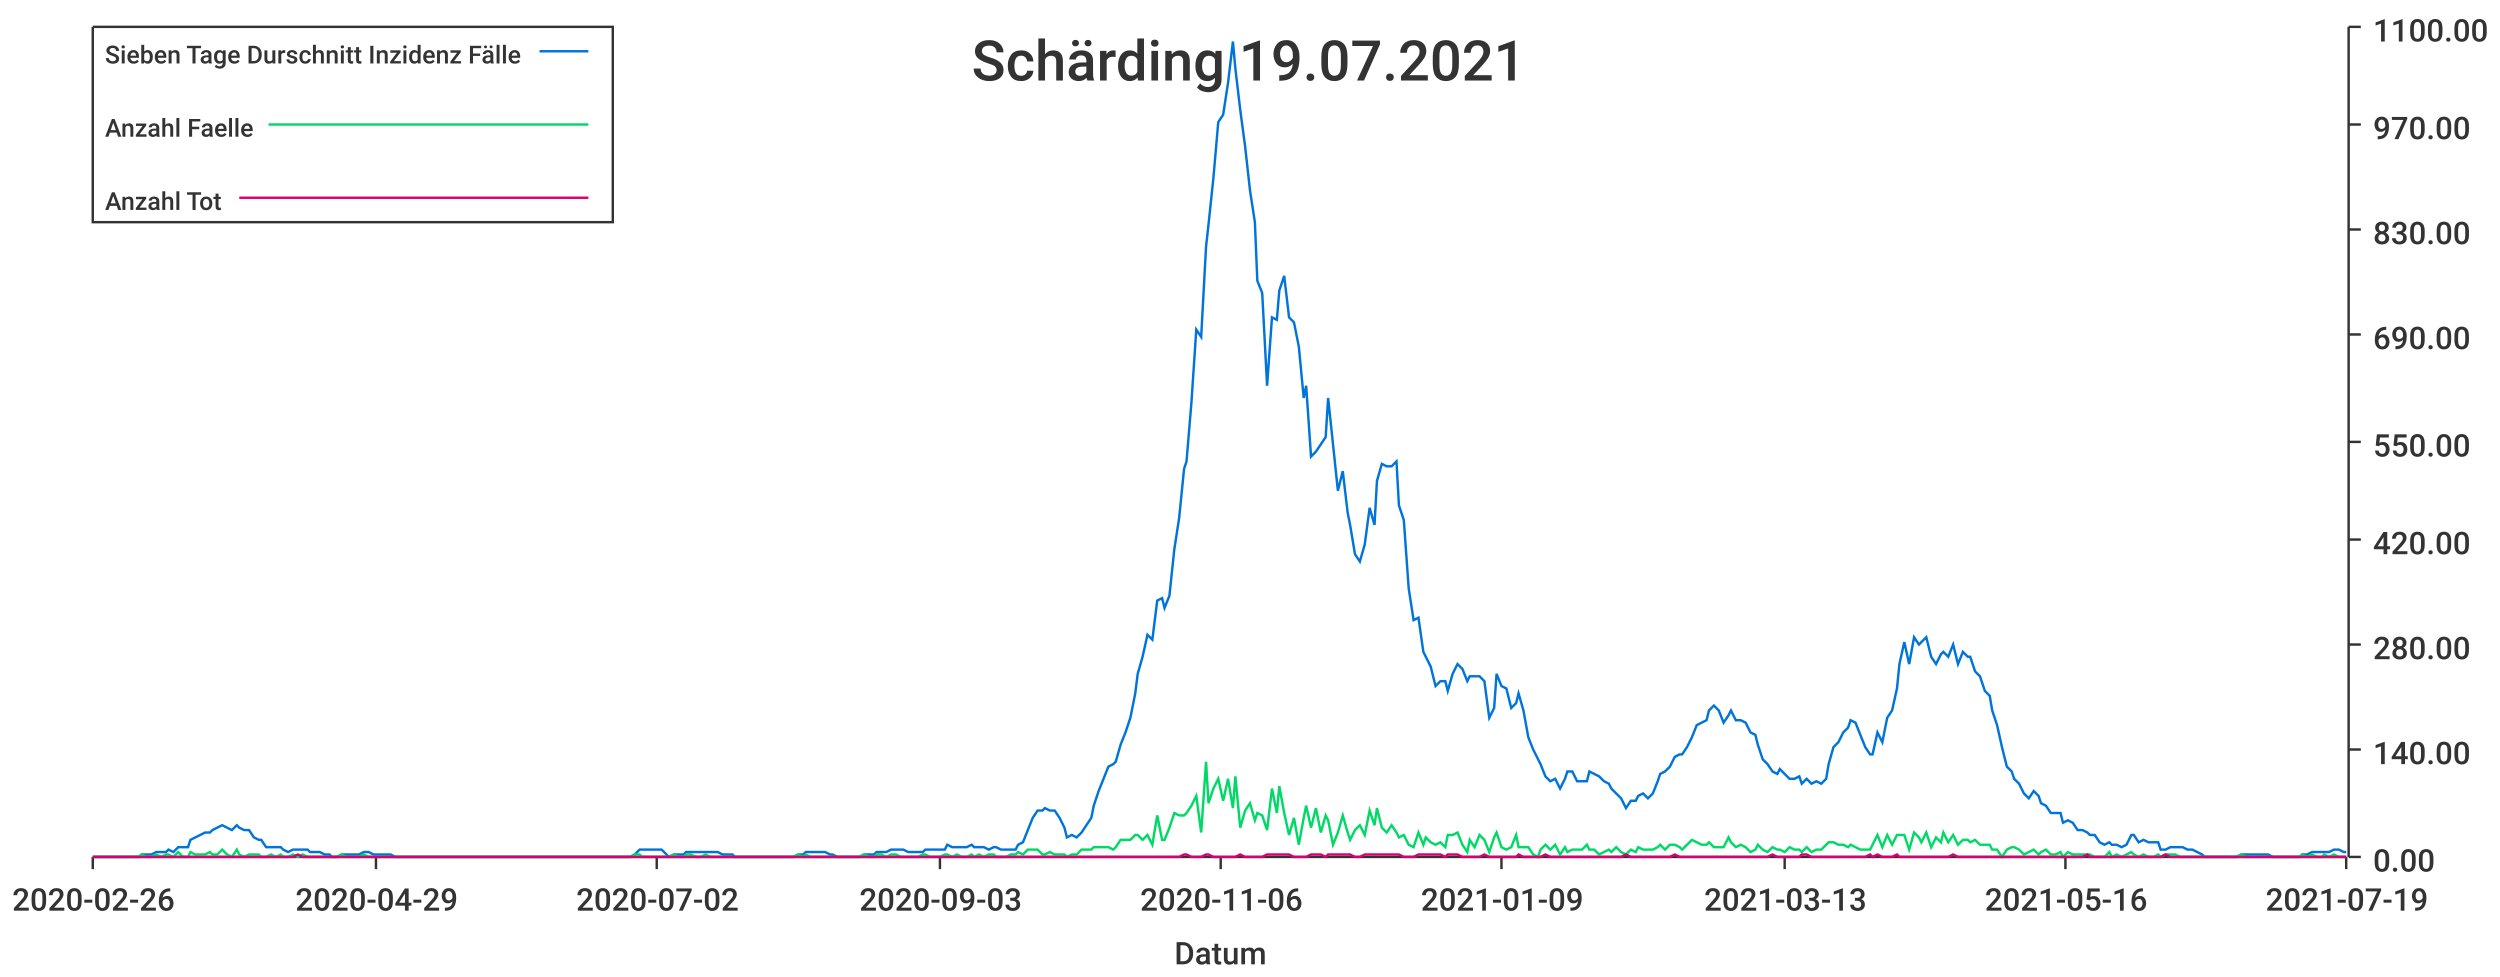
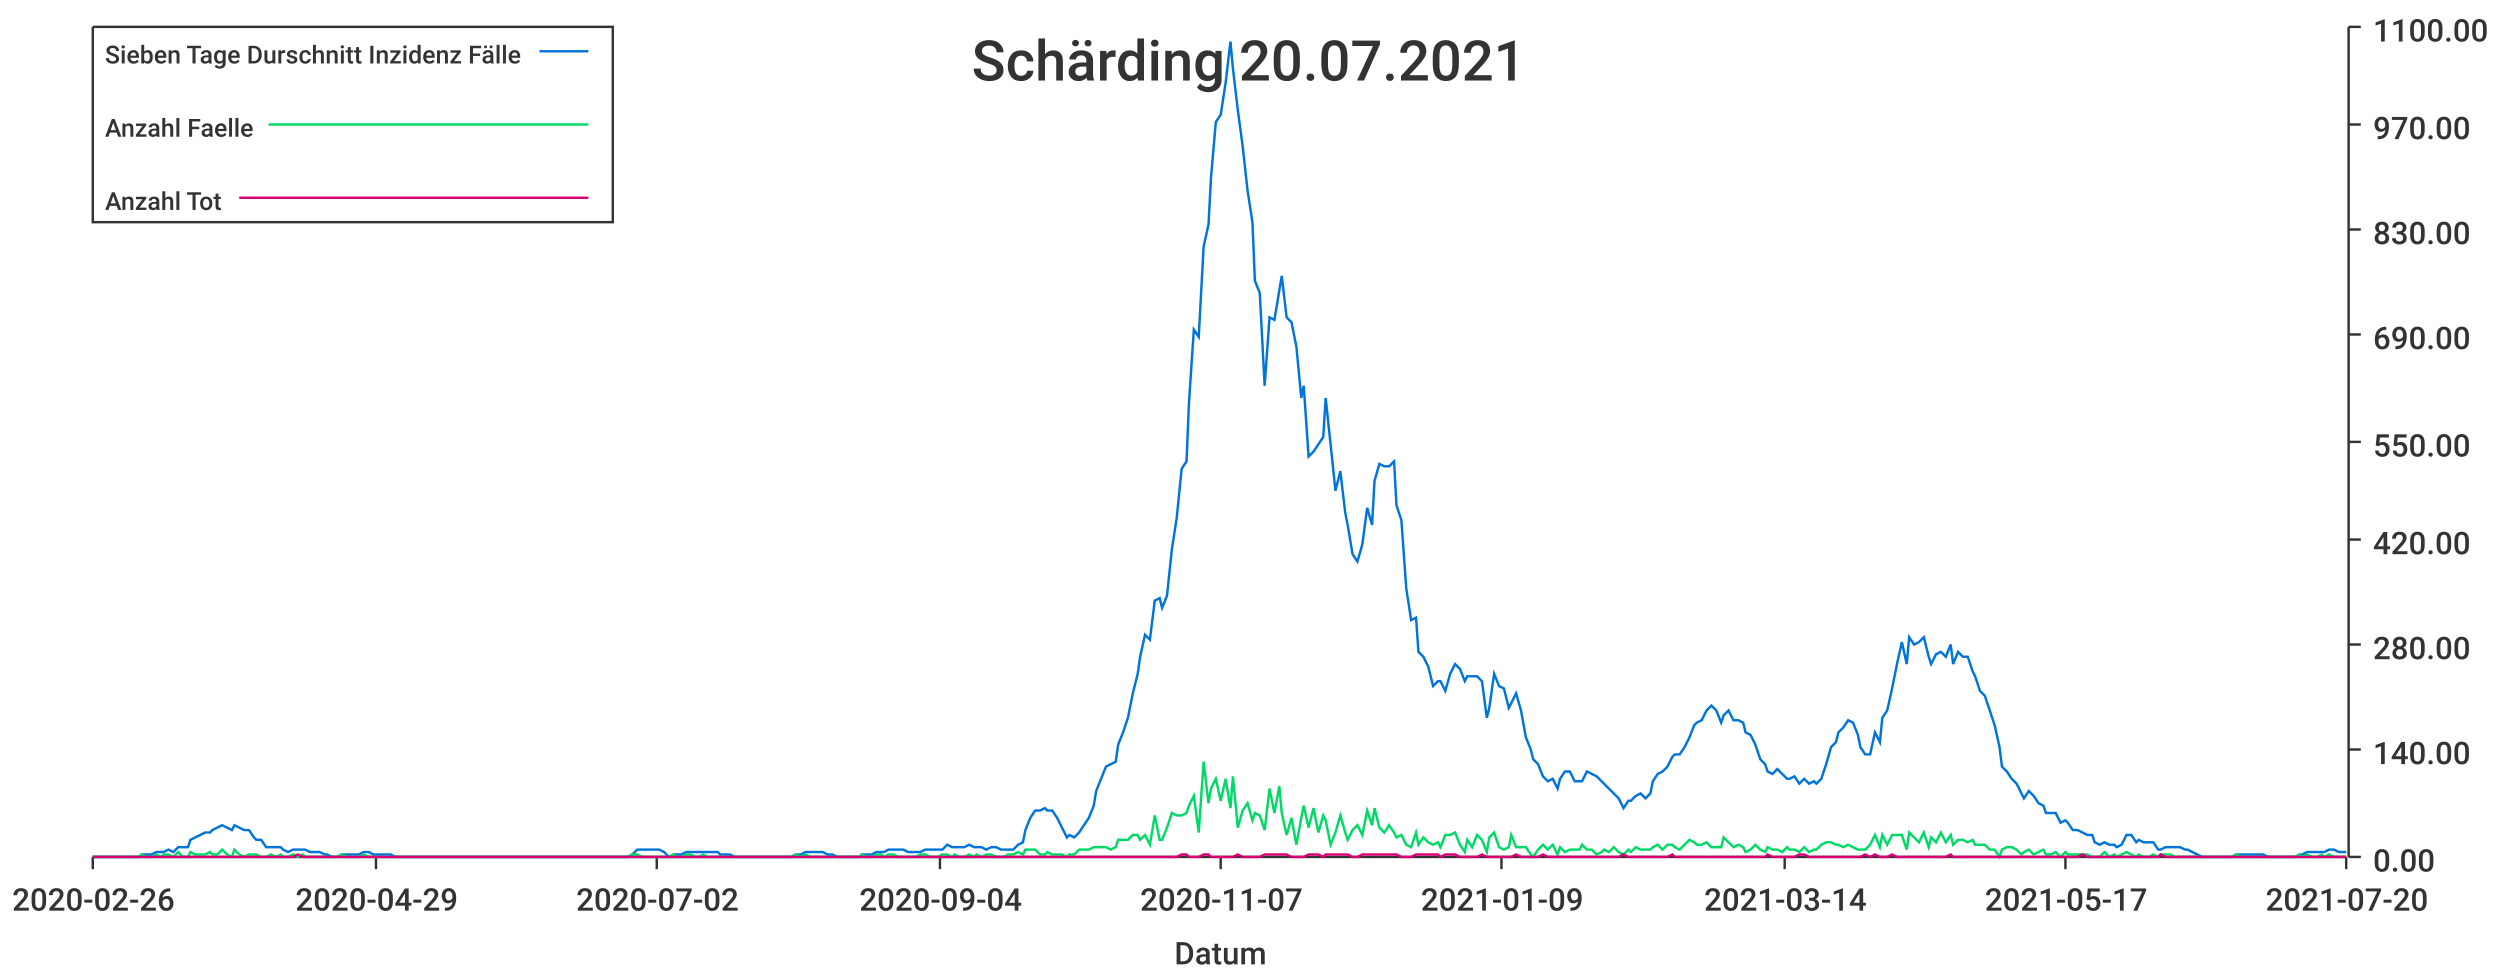
<svg xmlns="http://www.w3.org/2000/svg" width="1024" height="400">\n<path d="M 0 0 L 1024 0 L 1024 400 L 0 400 L 0 0" style="stroke-width:0;stroke:rgba(255,255,255,1.0);fill:rgba(255,255,255,1.0)" />
  <path d="M 38 11 L 961 11 L 961 351 L 38 351 L 38 11" style="stroke-width:0;stroke:rgba(255,255,255,1.0);fill:rgba(255,255,255,1.0)" />
  <path d="M 38 351 L 961 351" style="stroke-width:1;stroke:rgba(51,51,51,1.0);fill:none" />
  <path d="M 38 351 L 38 356" style="stroke-width:1;stroke:rgba(51,51,51,1.0);fill:none" />
  <text x="5" y="373" style="stroke-width:0;stroke:none;fill:rgba(51,51,51,1.0);font-size:12.8px;font-family:'Roboto Medium',sans-serif">2020-02-26</text>
  <path d="M 154 351 L 154 356" style="stroke-width:1;stroke:rgba(51,51,51,1.0);fill:none" />
  <text x="121" y="373" style="stroke-width:0;stroke:none;fill:rgba(51,51,51,1.0);font-size:12.8px;font-family:'Roboto Medium',sans-serif">2020-04-29</text>
  <path d="M 269 351 L 269 356" style="stroke-width:1;stroke:rgba(51,51,51,1.0);fill:none" />
  <text x="236" y="373" style="stroke-width:0;stroke:none;fill:rgba(51,51,51,1.0);font-size:12.8px;font-family:'Roboto Medium',sans-serif">2020-07-02</text>
  <path d="M 385 351 L 385 356" style="stroke-width:1;stroke:rgba(51,51,51,1.0);fill:none" />
-   <text x="352" y="373" style="stroke-width:0;stroke:none;fill:rgba(51,51,51,1.0);font-size:12.8px;font-family:'Roboto Medium',sans-serif">2020-09-03</text>
+   <text x="352" y="373" style="stroke-width:0;stroke:none;fill:rgba(51,51,51,1.0);font-size:12.8px;font-family:'Roboto Medium',sans-serif">2020-09-04</text>
  <path d="M 500 351 L 500 356" style="stroke-width:1;stroke:rgba(51,51,51,1.0);fill:none" />
-   <text x="467" y="373" style="stroke-width:0;stroke:none;fill:rgba(51,51,51,1.0);font-size:12.8px;font-family:'Roboto Medium',sans-serif">2020-11-06</text>
+   <text x="467" y="373" style="stroke-width:0;stroke:none;fill:rgba(51,51,51,1.0);font-size:12.8px;font-family:'Roboto Medium',sans-serif">2020-11-07</text>
  <path d="M 615 351 L 615 356" style="stroke-width:1;stroke:rgba(51,51,51,1.0);fill:none" />
  <text x="582" y="373" style="stroke-width:0;stroke:none;fill:rgba(51,51,51,1.0);font-size:12.8px;font-family:'Roboto Medium',sans-serif">2021-01-09</text>
  <path d="M 731 351 L 731 356" style="stroke-width:1;stroke:rgba(51,51,51,1.0);fill:none" />
-   <text x="698" y="373" style="stroke-width:0;stroke:none;fill:rgba(51,51,51,1.0);font-size:12.8px;font-family:'Roboto Medium',sans-serif">2021-03-13</text>
+   <text x="698" y="373" style="stroke-width:0;stroke:none;fill:rgba(51,51,51,1.0);font-size:12.8px;font-family:'Roboto Medium',sans-serif">2021-03-14</text>
  <path d="M 846 351 L 846 356" style="stroke-width:1;stroke:rgba(51,51,51,1.0);fill:none" />
-   <text x="813" y="373" style="stroke-width:0;stroke:none;fill:rgba(51,51,51,1.0);font-size:12.8px;font-family:'Roboto Medium',sans-serif">2021-05-16</text>
+   <text x="813" y="373" style="stroke-width:0;stroke:none;fill:rgba(51,51,51,1.0);font-size:12.8px;font-family:'Roboto Medium',sans-serif">2021-05-17</text>
  <path d="M 961 351 L 961 356" style="stroke-width:1;stroke:rgba(51,51,51,1.0);fill:none" />
-   <text x="928" y="373" style="stroke-width:0;stroke:none;fill:rgba(51,51,51,1.0);font-size:12.8px;font-family:'Roboto Medium',sans-serif">2021-07-19</text>
+   <text x="928" y="373" style="stroke-width:0;stroke:none;fill:rgba(51,51,51,1.0);font-size:12.8px;font-family:'Roboto Medium',sans-serif">2021-07-20</text>
  <text x="481" y="395" style="stroke-width:0;stroke:none;fill:rgba(51,51,51,1.0);font-size:12.8px;font-family:'Roboto Medium',sans-serif">Datum</text>
  <path d="M 962 351 L 962 11" style="stroke-width:1;stroke:rgba(51,51,51,1.0);fill:none" />
  <path d="M 962 351 L 967 351" style="stroke-width:1;stroke:rgba(51,51,51,1.0);fill:none" />
  <text x="972" y="357" style="stroke-width:0;stroke:none;fill:rgba(51,51,51,1.0);font-size:12.8px;font-family:'Roboto Medium',sans-serif">0.00</text>
  <path d="M 962 307 L 967 307" style="stroke-width:1;stroke:rgba(51,51,51,1.0);fill:none" />
  <text x="972" y="313" style="stroke-width:0;stroke:none;fill:rgba(51,51,51,1.0);font-size:12.8px;font-family:'Roboto Medium',sans-serif">140.00</text>
  <path d="M 962 264 L 967 264" style="stroke-width:1;stroke:rgba(51,51,51,1.0);fill:none" />
  <text x="972" y="270" style="stroke-width:0;stroke:none;fill:rgba(51,51,51,1.0);font-size:12.8px;font-family:'Roboto Medium',sans-serif">280.00</text>
  <path d="M 962 221 L 967 221" style="stroke-width:1;stroke:rgba(51,51,51,1.0);fill:none" />
  <text x="972" y="227" style="stroke-width:0;stroke:none;fill:rgba(51,51,51,1.0);font-size:12.8px;font-family:'Roboto Medium',sans-serif">420.00</text>
  <path d="M 962 181 L 967 181" style="stroke-width:1;stroke:rgba(51,51,51,1.0);fill:none" />
  <text x="972" y="187" style="stroke-width:0;stroke:none;fill:rgba(51,51,51,1.0);font-size:12.8px;font-family:'Roboto Medium',sans-serif">550.00</text>
  <path d="M 962 137 L 967 137" style="stroke-width:1;stroke:rgba(51,51,51,1.0);fill:none" />
  <text x="972" y="143" style="stroke-width:0;stroke:none;fill:rgba(51,51,51,1.0);font-size:12.8px;font-family:'Roboto Medium',sans-serif">690.00</text>
  <path d="M 962 94 L 967 94" style="stroke-width:1;stroke:rgba(51,51,51,1.0);fill:none" />
  <text x="972" y="100" style="stroke-width:0;stroke:none;fill:rgba(51,51,51,1.0);font-size:12.8px;font-family:'Roboto Medium',sans-serif">830.00</text>
  <path d="M 962 51 L 967 51" style="stroke-width:1;stroke:rgba(51,51,51,1.0);fill:none" />
  <text x="972" y="57" style="stroke-width:0;stroke:none;fill:rgba(51,51,51,1.0);font-size:12.8px;font-family:'Roboto Medium',sans-serif">970.00</text>
  <path d="M 962 11 L 967 11" style="stroke-width:1;stroke:rgba(51,51,51,1.0);fill:none" />
  <text x="972" y="17" style="stroke-width:0;stroke:none;fill:rgba(51,51,51,1.0);font-size:12.8px;font-family:'Roboto Medium',sans-serif">1100.00</text>
-   <path d="M 38 351 L 40 351 L 42 351 L 44 351 L 46 351 L 48 351 L 49 351 L 51 351 L 53 351 L 55 351 L 57 351 L 58 350 L 60 350 L 62 350 L 64 349 L 66 349 L 68 349 L 69 348 L 71 349 L 73 347 L 75 347 L 77 347 L 78 344 L 80 343 L 82 342 L 84 341 L 86 341 L 87 340 L 89 339 L 91 338 L 93 339 L 95 340 L 97 338 L 98 339 L 100 340 L 102 340 L 104 343 L 106 344 L 107 344 L 109 347 L 111 347 L 113 347 L 115 347 L 116 348 L 118 349 L 120 348 L 122 348 L 124 348 L 126 348 L 127 349 L 129 349 L 131 349 L 133 350 L 135 350 L 136 351 L 138 351 L 140 350 L 142 350 L 144 350 L 145 350 L 147 350 L 149 349 L 151 349 L 153 350 L 155 350 L 156 350 L 158 350 L 160 350 L 162 351 L 164 351 L 165 351 L 167 351 L 169 351 L 171 351 L 173 351 L 175 351 L 176 351 L 178 351 L 180 351 L 182 351 L 184 351 L 185 351 L 187 351 L 189 351 L 191 351 L 193 351 L 194 351 L 196 351 L 198 351 L 200 351 L 202 351 L 204 351 L 205 351 L 207 351 L 209 351 L 211 351 L 213 351 L 214 351 L 216 351 L 218 351 L 220 351 L 222 351 L 223 351 L 225 351 L 227 351 L 229 351 L 231 351 L 233 351 L 234 351 L 236 351 L 238 351 L 240 351 L 242 351 L 243 351 L 245 351 L 247 351 L 249 351 L 251 351 L 252 351 L 254 351 L 256 351 L 258 351 L 260 350 L 262 348 L 263 348 L 265 348 L 267 348 L 269 348 L 271 348 L 272 349 L 274 351 L 276 350 L 278 350 L 280 350 L 281 349 L 283 349 L 285 349 L 287 349 L 289 349 L 291 349 L 292 349 L 294 349 L 296 350 L 298 350 L 300 350 L 301 351 L 303 351 L 305 351 L 307 351 L 309 351 L 311 351 L 312 351 L 314 351 L 316 351 L 318 351 L 320 351 L 321 351 L 323 351 L 325 351 L 327 350 L 329 350 L 330 349 L 332 349 L 334 349 L 336 349 L 338 349 L 340 350 L 341 350 L 343 351 L 345 351 L 347 351 L 349 351 L 350 351 L 352 351 L 354 350 L 356 350 L 358 350 L 359 349 L 361 349 L 363 349 L 365 348 L 367 348 L 369 348 L 370 348 L 372 349 L 374 349 L 376 349 L 378 349 L 379 348 L 381 348 L 383 348 L 385 348 L 387 348 L 388 346 L 390 347 L 392 347 L 394 347 L 396 347 L 398 346 L 399 347 L 401 347 L 403 347 L 405 348 L 407 347 L 408 347 L 410 348 L 412 348 L 414 348 L 416 348 L 417 346 L 419 345 L 421 340 L 423 335 L 425 332 L 427 332 L 428 331 L 430 332 L 432 332 L 434 335 L 436 339 L 437 343 L 439 342 L 441 343 L 443 341 L 445 338 L 447 335 L 448 330 L 450 324 L 452 319 L 454 314 L 456 313 L 457 312 L 459 305 L 461 300 L 463 294 L 465 284 L 466 276 L 468 269 L 470 260 L 472 262 L 474 246 L 476 245 L 477 249 L 479 244 L 481 225 L 483 212 L 485 192 L 486 189 L 488 165 L 490 135 L 492 138 L 494 101 L 495 92 L 497 73 L 499 50 L 501 47 L 503 34 L 505 17 L 506 28 L 508 45 L 510 60 L 512 78 L 514 91 L 515 115 L 517 120 L 519 158 L 521 130 L 523 131 L 524 119 L 526 113 L 528 130 L 530 132 L 532 142 L 534 163 L 535 158 L 537 187 L 539 185 L 541 182 L 543 179 L 544 163 L 546 182 L 548 201 L 550 193 L 552 210 L 553 215 L 555 227 L 557 230 L 559 223 L 561 208 L 563 215 L 564 197 L 566 190 L 568 191 L 570 191 L 572 189 L 573 207 L 575 213 L 577 241 L 579 254 L 581 253 L 583 267 L 584 269 L 586 273 L 588 281 L 590 279 L 592 279 L 593 283 L 595 276 L 597 272 L 599 274 L 601 279 L 602 277 L 604 277 L 606 277 L 608 279 L 610 294 L 612 290 L 613 276 L 615 281 L 617 282 L 619 290 L 621 288 L 622 284 L 624 291 L 626 302 L 628 307 L 630 311 L 631 313 L 633 318 L 635 320 L 637 319 L 639 323 L 641 319 L 642 316 L 644 316 L 646 320 L 648 320 L 650 320 L 651 316 L 653 317 L 655 318 L 657 320 L 659 321 L 660 323 L 662 325 L 664 327 L 666 331 L 668 328 L 670 328 L 671 326 L 673 325 L 675 327 L 677 325 L 679 320 L 680 317 L 682 316 L 684 314 L 686 310 L 688 309 L 689 309 L 691 306 L 693 302 L 695 297 L 697 296 L 699 295 L 700 291 L 702 289 L 704 291 L 706 296 L 708 293 L 709 291 L 711 295 L 713 295 L 715 296 L 717 300 L 719 301 L 720 305 L 722 311 L 724 313 L 726 316 L 728 317 L 729 315 L 731 317 L 733 319 L 735 319 L 737 318 L 738 321 L 740 319 L 742 321 L 744 320 L 746 321 L 748 319 L 749 313 L 751 306 L 753 304 L 755 300 L 757 298 L 758 295 L 760 296 L 762 301 L 764 306 L 766 309 L 767 309 L 769 300 L 771 304 L 773 294 L 775 291 L 777 282 L 778 272 L 780 263 L 782 272 L 784 261 L 786 264 L 787 263 L 789 261 L 791 269 L 793 272 L 795 268 L 796 267 L 798 269 L 800 264 L 802 272 L 804 267 L 806 269 L 807 269 L 809 275 L 811 277 L 813 283 L 815 285 L 816 291 L 818 297 L 820 306 L 822 314 L 824 316 L 825 319 L 827 321 L 829 325 L 831 327 L 833 324 L 835 326 L 836 329 L 838 330 L 840 333 L 842 333 L 844 333 L 845 337 L 847 336 L 849 337 L 851 340 L 853 340 L 855 341 L 856 342 L 858 342 L 860 345 L 862 346 L 864 345 L 865 346 L 867 346 L 869 347 L 871 346 L 873 342 L 874 342 L 876 345 L 878 344 L 880 345 L 882 345 L 884 345 L 885 348 L 887 348 L 889 347 L 891 347 L 893 347 L 894 347 L 896 348 L 898 348 L 900 349 L 902 350 L 903 351 L 905 351 L 907 351 L 909 351 L 911 351 L 913 351 L 914 351 L 916 351 L 918 350 L 920 350 L 922 350 L 923 350 L 925 350 L 927 350 L 929 350 L 931 351 L 932 351 L 934 351 L 936 351 L 938 351 L 940 351 L 942 351 L 943 350 L 945 350 L 947 349 L 949 349 L 951 349 L 952 349 L 954 349 L 956 348 L 958 348 L 960 349 L 961 349" style="stroke-width:1;stroke:rgba(0,116,217,1.0);fill:none" />
-   <path d="M 38 351 L 40 351 L 42 351 L 44 351 L 46 351 L 48 351 L 49 351 L 51 351 L 53 351 L 55 351 L 57 351 L 58 350 L 60 351 L 62 351 L 64 350 L 66 351 L 68 350 L 69 350 L 71 351 L 73 349 L 75 351 L 77 351 L 78 349 L 80 350 L 82 350 L 84 350 L 86 349 L 87 350 L 89 350 L 91 348 L 93 350 L 95 351 L 97 348 L 98 350 L 100 351 L 102 350 L 104 350 L 106 350 L 107 351 L 109 351 L 111 350 L 113 351 L 115 350 L 116 351 L 118 351 L 120 350 L 122 351 L 124 350 L 126 351 L 127 351 L 129 351 L 131 351 L 133 351 L 135 351 L 136 351 L 138 351 L 140 350 L 142 351 L 144 351 L 145 351 L 147 351 L 149 350 L 151 351 L 153 351 L 155 351 L 156 351 L 158 351 L 160 351 L 162 351 L 164 351 L 165 351 L 167 351 L 169 351 L 171 351 L 173 351 L 175 351 L 176 351 L 178 351 L 180 351 L 182 351 L 184 351 L 185 351 L 187 351 L 189 351 L 191 351 L 193 351 L 194 351 L 196 351 L 198 351 L 200 351 L 202 351 L 204 351 L 205 351 L 207 351 L 209 351 L 211 351 L 213 351 L 214 351 L 216 351 L 218 351 L 220 351 L 222 351 L 223 351 L 225 351 L 227 351 L 229 351 L 231 351 L 233 351 L 234 351 L 236 351 L 238 351 L 240 351 L 242 351 L 243 351 L 245 351 L 247 351 L 249 351 L 251 351 L 252 351 L 254 351 L 256 351 L 258 351 L 260 350 L 262 350 L 263 351 L 265 351 L 267 351 L 269 351 L 271 351 L 272 351 L 274 351 L 276 350 L 278 351 L 280 351 L 281 350 L 283 350 L 285 351 L 287 351 L 289 350 L 291 351 L 292 351 L 294 351 L 296 351 L 298 351 L 300 351 L 301 351 L 303 351 L 305 351 L 307 351 L 309 351 L 311 351 L 312 351 L 314 351 L 316 351 L 318 351 L 320 351 L 321 351 L 323 351 L 325 351 L 327 350 L 329 351 L 330 350 L 332 351 L 334 351 L 336 351 L 338 351 L 340 351 L 341 351 L 343 351 L 345 351 L 347 351 L 349 351 L 350 351 L 352 351 L 354 350 L 356 351 L 358 351 L 359 350 L 361 350 L 363 351 L 365 350 L 367 350 L 369 351 L 370 351 L 372 351 L 374 351 L 376 351 L 378 350 L 379 350 L 381 351 L 383 351 L 385 351 L 387 350 L 388 350 L 390 351 L 392 350 L 394 351 L 396 351 L 398 350 L 399 351 L 401 350 L 403 351 L 405 350 L 407 350 L 408 351 L 410 351 L 412 351 L 414 350 L 416 350 L 417 349 L 419 350 L 421 348 L 423 348 L 425 348 L 427 350 L 428 350 L 430 349 L 432 350 L 434 350 L 436 350 L 437 351 L 439 350 L 441 350 L 443 348 L 445 348 L 447 348 L 448 347 L 450 347 L 452 347 L 454 347 L 456 348 L 457 347 L 459 344 L 461 344 L 463 344 L 465 342 L 466 342 L 468 344 L 470 342 L 472 346 L 474 334 L 476 344 L 477 344 L 479 339 L 481 333 L 483 334 L 485 334 L 486 333 L 488 330 L 490 326 L 492 341 L 494 312 L 495 329 L 497 323 L 499 319 L 501 328 L 503 319 L 505 331 L 506 318 L 508 339 L 510 332 L 512 329 L 514 336 L 515 333 L 517 334 L 519 340 L 521 323 L 523 333 L 524 322 L 526 333 L 528 342 L 530 335 L 532 346 L 534 335 L 535 330 L 537 339 L 539 331 L 541 341 L 543 334 L 544 336 L 546 346 L 548 341 L 550 334 L 552 341 L 553 344 L 555 340 L 557 338 L 559 342 L 561 332 L 563 338 L 564 331 L 566 339 L 568 341 L 570 338 L 572 341 L 573 343 L 575 342 L 577 346 L 579 347 L 581 341 L 583 346 L 584 343 L 586 345 L 588 346 L 590 345 L 592 347 L 593 342 L 595 342 L 597 341 L 599 346 L 601 349 L 602 344 L 604 347 L 606 342 L 608 344 L 610 349 L 612 343 L 613 341 L 615 347 L 617 348 L 619 347 L 621 342 L 622 347 L 624 347 L 626 347 L 628 350 L 630 351 L 631 348 L 633 346 L 635 348 L 637 346 L 639 350 L 641 347 L 642 349 L 644 348 L 646 348 L 648 348 L 650 346 L 651 348 L 653 348 L 655 350 L 657 349 L 659 348 L 660 349 L 662 347 L 664 349 L 666 350 L 668 348 L 670 349 L 671 347 L 673 348 L 675 348 L 677 348 L 679 347 L 680 346 L 682 348 L 684 346 L 686 346 L 688 347 L 689 348 L 691 346 L 693 344 L 695 345 L 697 346 L 699 346 L 700 345 L 702 347 L 704 347 L 706 347 L 708 343 L 709 345 L 711 347 L 713 346 L 715 347 L 717 349 L 719 348 L 720 346 L 722 348 L 724 349 L 726 347 L 728 348 L 729 348 L 731 349 L 733 347 L 735 348 L 737 348 L 738 349 L 740 347 L 742 349 L 744 348 L 746 348 L 748 346 L 749 345 L 751 345 L 753 346 L 755 346 L 757 347 L 758 346 L 760 347 L 762 348 L 764 348 L 766 348 L 767 346 L 769 342 L 771 347 L 773 342 L 775 346 L 777 342 L 778 342 L 780 342 L 782 348 L 784 341 L 786 343 L 787 345 L 789 341 L 791 347 L 793 343 L 795 345 L 796 341 L 798 345 L 800 342 L 802 346 L 804 344 L 806 344 L 807 345 L 809 344 L 811 346 L 813 346 L 815 346 L 816 348 L 818 348 L 820 351 L 822 348 L 824 347 L 825 347 L 827 348 L 829 350 L 831 349 L 833 348 L 835 350 L 836 349 L 838 348 L 840 350 L 842 350 L 844 349 L 845 351 L 847 349 L 849 350 L 851 350 L 853 350 L 855 350 L 856 350 L 858 351 L 860 351 L 862 351 L 864 349 L 865 351 L 867 350 L 869 351 L 871 350 L 873 349 L 874 350 L 876 351 L 878 350 L 880 351 L 882 351 L 884 350 L 885 351 L 887 350 L 889 350 L 891 350 L 893 351 L 894 351 L 896 351 L 898 351 L 900 351 L 902 351 L 903 351 L 905 351 L 907 351 L 909 351 L 911 351 L 913 351 L 914 351 L 916 351 L 918 350 L 920 351 L 922 351 L 923 351 L 925 351 L 927 351 L 929 351 L 931 351 L 932 351 L 934 351 L 936 351 L 938 351 L 940 351 L 942 351 L 943 350 L 945 351 L 947 350 L 949 351 L 951 351 L 952 350 L 954 351 L 956 350 L 958 351 L 960 351 L 961 351" style="stroke-width:1;stroke:rgba(0,217,101,1.0);fill:none" />
-   <path d="M 38 351 L 40 351 L 42 351 L 44 351 L 46 351 L 48 351 L 49 351 L 51 351 L 53 351 L 55 351 L 57 351 L 58 351 L 60 351 L 62 351 L 64 351 L 66 351 L 68 351 L 69 351 L 71 351 L 73 351 L 75 351 L 77 351 L 78 351 L 80 351 L 82 351 L 84 351 L 86 351 L 87 351 L 89 351 L 91 351 L 93 351 L 95 351 L 97 351 L 98 351 L 100 351 L 102 351 L 104 351 L 106 351 L 107 351 L 109 351 L 111 351 L 113 351 L 115 351 L 116 351 L 118 351 L 120 351 L 122 350 L 124 351 L 126 351 L 127 351 L 129 351 L 131 351 L 133 351 L 135 351 L 136 351 L 138 351 L 140 351 L 142 351 L 144 351 L 145 351 L 147 351 L 149 351 L 151 351 L 153 351 L 155 351 L 156 351 L 158 351 L 160 351 L 162 351 L 164 351 L 165 351 L 167 351 L 169 351 L 171 351 L 173 351 L 175 351 L 176 351 L 178 351 L 180 351 L 182 351 L 184 351 L 185 351 L 187 351 L 189 351 L 191 351 L 193 351 L 194 351 L 196 351 L 198 351 L 200 351 L 202 351 L 204 351 L 205 351 L 207 351 L 209 351 L 211 351 L 213 351 L 214 351 L 216 351 L 218 351 L 220 351 L 222 351 L 223 351 L 225 351 L 227 351 L 229 351 L 231 351 L 233 351 L 234 351 L 236 351 L 238 351 L 240 351 L 242 351 L 243 351 L 245 351 L 247 351 L 249 351 L 251 351 L 252 351 L 254 351 L 256 351 L 258 351 L 260 351 L 262 351 L 263 351 L 265 351 L 267 351 L 269 351 L 271 351 L 272 351 L 274 351 L 276 351 L 278 351 L 280 351 L 281 351 L 283 351 L 285 351 L 287 351 L 289 351 L 291 351 L 292 351 L 294 351 L 296 351 L 298 351 L 300 351 L 301 351 L 303 351 L 305 351 L 307 351 L 309 351 L 311 351 L 312 351 L 314 351 L 316 351 L 318 351 L 320 351 L 321 351 L 323 351 L 325 351 L 327 351 L 329 351 L 330 351 L 332 351 L 334 351 L 336 351 L 338 351 L 340 351 L 341 351 L 343 351 L 345 351 L 347 351 L 349 351 L 350 351 L 352 351 L 354 351 L 356 351 L 358 351 L 359 351 L 361 351 L 363 351 L 365 351 L 367 351 L 369 351 L 370 351 L 372 351 L 374 351 L 376 351 L 378 351 L 379 351 L 381 351 L 383 351 L 385 351 L 387 351 L 388 351 L 390 351 L 392 351 L 394 351 L 396 351 L 398 351 L 399 351 L 401 351 L 403 351 L 405 351 L 407 351 L 408 351 L 410 351 L 412 351 L 414 351 L 416 351 L 417 351 L 419 351 L 421 351 L 423 351 L 425 351 L 427 351 L 428 351 L 430 351 L 432 351 L 434 351 L 436 351 L 437 351 L 439 351 L 441 351 L 443 351 L 445 351 L 447 351 L 448 351 L 450 351 L 452 351 L 454 351 L 456 351 L 457 351 L 459 351 L 461 351 L 463 351 L 465 351 L 466 351 L 468 351 L 470 351 L 472 351 L 474 351 L 476 351 L 477 351 L 479 351 L 481 351 L 483 351 L 485 350 L 486 350 L 488 351 L 490 351 L 492 351 L 494 350 L 495 350 L 497 351 L 499 351 L 501 351 L 503 351 L 505 351 L 506 351 L 508 350 L 510 351 L 512 351 L 514 351 L 515 351 L 517 351 L 519 350 L 521 350 L 523 350 L 524 350 L 526 350 L 528 350 L 530 351 L 532 351 L 534 351 L 535 351 L 537 350 L 539 350 L 541 350 L 543 351 L 544 350 L 546 350 L 548 350 L 550 350 L 552 350 L 553 350 L 555 351 L 557 351 L 559 350 L 561 350 L 563 350 L 564 350 L 566 350 L 568 350 L 570 350 L 572 350 L 573 350 L 575 351 L 577 351 L 579 351 L 581 350 L 583 350 L 584 350 L 586 350 L 588 350 L 590 350 L 592 351 L 593 350 L 595 350 L 597 350 L 599 351 L 601 351 L 602 351 L 604 351 L 606 351 L 608 350 L 610 351 L 612 351 L 613 351 L 615 351 L 617 351 L 619 351 L 621 351 L 622 350 L 624 351 L 626 351 L 628 351 L 630 351 L 631 351 L 633 350 L 635 351 L 637 351 L 639 351 L 641 351 L 642 351 L 644 351 L 646 351 L 648 351 L 650 351 L 651 351 L 653 351 L 655 351 L 657 351 L 659 351 L 660 351 L 662 351 L 664 351 L 666 350 L 668 351 L 670 351 L 671 351 L 673 351 L 675 351 L 677 351 L 679 351 L 680 351 L 682 351 L 684 351 L 686 350 L 688 351 L 689 351 L 691 351 L 693 351 L 695 351 L 697 351 L 699 351 L 700 351 L 702 351 L 704 351 L 706 351 L 708 351 L 709 351 L 711 351 L 713 351 L 715 351 L 717 351 L 719 351 L 720 351 L 722 351 L 724 351 L 726 350 L 728 351 L 729 351 L 731 351 L 733 351 L 735 351 L 737 351 L 738 350 L 740 350 L 742 351 L 744 351 L 746 351 L 748 351 L 749 351 L 751 351 L 753 351 L 755 351 L 757 351 L 758 351 L 760 351 L 762 351 L 764 351 L 766 350 L 767 351 L 769 350 L 771 351 L 773 351 L 775 351 L 777 350 L 778 351 L 780 351 L 782 351 L 784 351 L 786 351 L 787 351 L 789 351 L 791 351 L 793 351 L 795 351 L 796 351 L 798 351 L 800 350 L 802 351 L 804 351 L 806 351 L 807 351 L 809 351 L 811 351 L 813 351 L 815 351 L 816 351 L 818 351 L 820 351 L 822 351 L 824 351 L 825 351 L 827 351 L 829 351 L 831 351 L 833 351 L 835 351 L 836 351 L 838 351 L 840 351 L 842 351 L 844 351 L 845 351 L 847 351 L 849 351 L 851 351 L 853 351 L 855 350 L 856 351 L 858 351 L 860 351 L 862 351 L 864 351 L 865 351 L 867 351 L 869 351 L 871 351 L 873 351 L 874 351 L 876 351 L 878 351 L 880 351 L 882 351 L 884 351 L 885 351 L 887 350 L 889 351 L 891 351 L 893 351 L 894 351 L 896 351 L 898 351 L 900 351 L 902 351 L 903 351 L 905 351 L 907 351 L 909 351 L 911 351 L 913 351 L 914 351 L 916 351 L 918 351 L 920 351 L 922 351 L 923 351 L 925 351 L 927 351 L 929 351 L 931 351 L 932 351 L 934 351 L 936 351 L 938 351 L 940 351 L 942 351 L 943 351 L 945 351 L 947 351 L 949 351 L 951 351 L 952 351 L 954 351 L 956 351 L 958 351 L 960 351 L 961 351" style="stroke-width:1;stroke:rgba(217,0,116,1.0);fill:none" />
-   <text x="398" y="33" style="stroke-width:0;stroke:none;fill:rgba(51,51,51,1.0);font-size:23.0px;font-family:'Roboto Medium',sans-serif">Schärding 19.07.2021</text>
+   <path d="M 38 351 L 40 351 L 42 351 L 44 351 L 46 351 L 48 351 L 49 351 L 51 351 L 53 351 L 55 351 L 57 351 L 58 350 L 60 350 L 62 350 L 64 349 L 66 349 L 67 349 L 69 348 L 71 349 L 73 347 L 75 347 L 77 347 L 78 344 L 80 343 L 82 342 L 84 341 L 86 341 L 87 340 L 89 339 L 91 338 L 93 339 L 95 340 L 96 338 L 98 339 L 100 340 L 102 340 L 104 343 L 105 344 L 107 344 L 109 347 L 111 347 L 113 347 L 115 347 L 116 348 L 118 349 L 120 348 L 122 348 L 124 348 L 125 348 L 127 349 L 129 349 L 131 349 L 133 350 L 134 350 L 136 351 L 138 351 L 140 350 L 142 350 L 143 350 L 145 350 L 147 350 L 149 349 L 151 349 L 153 350 L 154 350 L 156 350 L 158 350 L 160 350 L 162 351 L 163 351 L 165 351 L 167 351 L 169 351 L 171 351 L 172 351 L 174 351 L 176 351 L 178 351 L 180 351 L 181 351 L 183 351 L 185 351 L 187 351 L 189 351 L 191 351 L 192 351 L 194 351 L 196 351 L 198 351 L 200 351 L 201 351 L 203 351 L 205 351 L 207 351 L 209 351 L 210 351 L 212 351 L 214 351 L 216 351 L 218 351 L 219 351 L 221 351 L 223 351 L 225 351 L 227 351 L 229 351 L 230 351 L 232 351 L 234 351 L 236 351 L 238 351 L 239 351 L 241 351 L 243 351 L 245 351 L 247 351 L 248 351 L 250 351 L 252 351 L 254 351 L 256 351 L 257 351 L 259 350 L 261 348 L 263 348 L 265 348 L 267 348 L 268 348 L 270 348 L 272 349 L 274 351 L 276 350 L 277 350 L 279 350 L 281 349 L 283 349 L 285 349 L 286 349 L 288 349 L 290 349 L 292 349 L 294 349 L 295 350 L 297 350 L 299 350 L 301 351 L 303 351 L 305 351 L 306 351 L 308 351 L 310 351 L 312 351 L 314 351 L 315 351 L 317 351 L 319 351 L 321 351 L 323 351 L 324 351 L 326 350 L 328 350 L 330 349 L 332 349 L 333 349 L 335 349 L 337 349 L 339 350 L 341 350 L 343 351 L 344 351 L 346 351 L 348 351 L 350 351 L 352 351 L 353 350 L 355 350 L 357 350 L 359 349 L 361 349 L 362 349 L 364 348 L 366 348 L 368 348 L 370 348 L 372 349 L 373 349 L 375 349 L 377 349 L 379 348 L 381 348 L 382 348 L 384 348 L 386 348 L 388 346 L 390 347 L 391 347 L 393 347 L 395 347 L 397 346 L 399 347 L 400 347 L 402 347 L 404 348 L 406 347 L 408 347 L 410 348 L 411 348 L 413 348 L 415 348 L 417 346 L 419 345 L 420 340 L 422 335 L 424 332 L 426 332 L 428 331 L 429 332 L 431 332 L 433 335 L 435 339 L 437 343 L 438 342 L 440 343 L 442 341 L 444 338 L 446 335 L 448 330 L 449 324 L 451 319 L 453 314 L 455 313 L 457 312 L 458 305 L 460 300 L 462 294 L 464 284 L 466 276 L 467 269 L 469 260 L 471 262 L 473 246 L 475 245 L 476 249 L 478 244 L 480 225 L 482 212 L 484 192 L 486 189 L 487 165 L 489 135 L 491 138 L 493 101 L 495 92 L 496 73 L 498 50 L 500 47 L 502 34 L 504 17 L 505 28 L 507 45 L 509 60 L 511 78 L 513 91 L 514 115 L 516 120 L 518 158 L 520 130 L 522 131 L 524 119 L 525 113 L 527 130 L 529 132 L 531 142 L 533 163 L 534 158 L 536 187 L 538 185 L 540 182 L 542 179 L 543 163 L 545 182 L 547 201 L 549 193 L 551 210 L 552 215 L 554 227 L 556 230 L 558 223 L 560 208 L 562 215 L 563 197 L 565 190 L 567 191 L 569 191 L 571 189 L 572 207 L 574 213 L 576 241 L 578 254 L 580 253 L 581 267 L 583 269 L 585 273 L 587 281 L 589 279 L 590 279 L 592 283 L 594 276 L 596 272 L 598 274 L 600 279 L 601 277 L 603 277 L 605 277 L 607 279 L 609 294 L 610 290 L 612 276 L 614 281 L 616 282 L 618 290 L 619 288 L 621 284 L 623 291 L 625 302 L 627 307 L 628 311 L 630 313 L 632 318 L 634 320 L 636 319 L 638 323 L 639 319 L 641 316 L 643 316 L 645 320 L 647 320 L 648 320 L 650 316 L 652 317 L 654 318 L 656 320 L 657 321 L 659 323 L 661 325 L 663 327 L 665 331 L 667 328 L 668 328 L 670 326 L 672 325 L 674 327 L 676 325 L 677 320 L 679 317 L 681 316 L 683 314 L 685 310 L 686 309 L 688 309 L 690 306 L 692 302 L 694 297 L 695 296 L 697 295 L 699 291 L 701 289 L 703 291 L 705 296 L 706 293 L 708 291 L 710 295 L 712 295 L 714 296 L 715 300 L 717 301 L 719 305 L 721 311 L 723 313 L 724 316 L 726 317 L 728 315 L 730 317 L 732 319 L 733 319 L 735 318 L 737 321 L 739 319 L 741 321 L 743 320 L 744 321 L 746 319 L 748 313 L 750 306 L 752 304 L 753 300 L 755 298 L 757 295 L 759 296 L 761 301 L 762 306 L 764 309 L 766 309 L 768 300 L 770 304 L 771 294 L 773 291 L 775 282 L 777 272 L 779 263 L 781 272 L 782 261 L 784 264 L 786 263 L 788 261 L 790 269 L 791 272 L 793 268 L 795 267 L 797 269 L 799 264 L 800 272 L 802 267 L 804 269 L 806 269 L 808 275 L 809 277 L 811 283 L 813 285 L 815 291 L 817 297 L 819 306 L 820 314 L 822 316 L 824 319 L 826 321 L 828 325 L 829 327 L 831 324 L 833 326 L 835 329 L 837 330 L 838 333 L 840 333 L 842 333 L 844 337 L 846 336 L 847 337 L 849 340 L 851 340 L 853 341 L 855 342 L 857 342 L 858 345 L 860 346 L 862 345 L 864 346 L 866 346 L 867 347 L 869 346 L 871 342 L 873 342 L 875 345 L 876 344 L 878 345 L 880 345 L 882 345 L 884 348 L 885 348 L 887 347 L 889 347 L 891 347 L 893 347 L 895 348 L 896 348 L 898 349 L 900 350 L 902 351 L 904 351 L 905 351 L 907 351 L 909 351 L 911 351 L 913 351 L 914 351 L 916 350 L 918 350 L 920 350 L 922 350 L 923 350 L 925 350 L 927 350 L 929 351 L 931 351 L 933 351 L 934 351 L 936 351 L 938 351 L 940 351 L 942 350 L 943 350 L 945 349 L 947 349 L 949 349 L 951 349 L 952 349 L 954 348 L 956 348 L 958 349 L 960 349 L 961 349" style="stroke-width:1;stroke:rgba(0,116,217,1.0);fill:none" />
+   <path d="M 38 351 L 40 351 L 42 351 L 44 351 L 46 351 L 48 351 L 49 351 L 51 351 L 53 351 L 55 351 L 57 351 L 58 350 L 60 351 L 62 351 L 64 350 L 66 351 L 67 350 L 69 350 L 71 351 L 73 349 L 75 351 L 77 351 L 78 349 L 80 350 L 82 350 L 84 350 L 86 349 L 87 350 L 89 350 L 91 348 L 93 350 L 95 351 L 96 348 L 98 350 L 100 351 L 102 350 L 104 350 L 105 350 L 107 351 L 109 351 L 111 350 L 113 351 L 115 350 L 116 351 L 118 351 L 120 350 L 122 351 L 124 350 L 125 351 L 127 351 L 129 351 L 131 351 L 133 351 L 134 351 L 136 351 L 138 351 L 140 350 L 142 351 L 143 351 L 145 351 L 147 351 L 149 350 L 151 351 L 153 351 L 154 351 L 156 351 L 158 351 L 160 351 L 162 351 L 163 351 L 165 351 L 167 351 L 169 351 L 171 351 L 172 351 L 174 351 L 176 351 L 178 351 L 180 351 L 181 351 L 183 351 L 185 351 L 187 351 L 189 351 L 191 351 L 192 351 L 194 351 L 196 351 L 198 351 L 200 351 L 201 351 L 203 351 L 205 351 L 207 351 L 209 351 L 210 351 L 212 351 L 214 351 L 216 351 L 218 351 L 219 351 L 221 351 L 223 351 L 225 351 L 227 351 L 229 351 L 230 351 L 232 351 L 234 351 L 236 351 L 238 351 L 239 351 L 241 351 L 243 351 L 245 351 L 247 351 L 248 351 L 250 351 L 252 351 L 254 351 L 256 351 L 257 351 L 259 350 L 261 350 L 263 351 L 265 351 L 267 351 L 268 351 L 270 351 L 272 351 L 274 351 L 276 350 L 277 351 L 279 351 L 281 350 L 283 350 L 285 351 L 286 351 L 288 350 L 290 351 L 292 351 L 294 351 L 295 351 L 297 351 L 299 351 L 301 351 L 303 351 L 305 351 L 306 351 L 308 351 L 310 351 L 312 351 L 314 351 L 315 351 L 317 351 L 319 351 L 321 351 L 323 351 L 324 351 L 326 350 L 328 351 L 330 350 L 332 351 L 333 351 L 335 351 L 337 351 L 339 351 L 341 351 L 343 351 L 344 351 L 346 351 L 348 351 L 350 351 L 352 351 L 353 350 L 355 351 L 357 351 L 359 350 L 361 350 L 362 351 L 364 350 L 366 350 L 368 351 L 370 351 L 372 351 L 373 351 L 375 351 L 377 350 L 379 350 L 381 351 L 382 351 L 384 351 L 386 350 L 388 350 L 390 351 L 391 350 L 393 351 L 395 351 L 397 350 L 399 351 L 400 350 L 402 351 L 404 350 L 406 350 L 408 351 L 410 351 L 411 351 L 413 350 L 415 350 L 417 349 L 419 350 L 420 348 L 422 348 L 424 348 L 426 350 L 428 350 L 429 349 L 431 350 L 433 350 L 435 350 L 437 351 L 438 350 L 440 350 L 442 348 L 444 348 L 446 348 L 448 347 L 449 347 L 451 347 L 453 347 L 455 348 L 457 347 L 458 344 L 460 344 L 462 344 L 464 342 L 466 342 L 467 344 L 469 342 L 471 346 L 473 334 L 475 344 L 476 344 L 478 339 L 480 333 L 482 334 L 484 334 L 486 333 L 487 330 L 489 326 L 491 341 L 493 312 L 495 329 L 496 323 L 498 319 L 500 328 L 502 319 L 504 331 L 505 318 L 507 339 L 509 332 L 511 329 L 513 336 L 514 333 L 516 334 L 518 340 L 520 323 L 522 333 L 524 322 L 525 333 L 527 342 L 529 335 L 531 346 L 533 335 L 534 330 L 536 339 L 538 331 L 540 341 L 542 334 L 543 336 L 545 346 L 547 341 L 549 334 L 551 341 L 552 344 L 554 340 L 556 338 L 558 342 L 560 332 L 562 338 L 563 331 L 565 339 L 567 341 L 569 338 L 571 341 L 572 343 L 574 342 L 576 346 L 578 347 L 580 341 L 581 346 L 583 343 L 585 345 L 587 346 L 589 345 L 590 347 L 592 342 L 594 342 L 596 341 L 598 346 L 600 349 L 601 344 L 603 347 L 605 342 L 607 344 L 609 349 L 610 343 L 612 341 L 614 347 L 616 348 L 618 347 L 619 342 L 621 347 L 623 347 L 625 347 L 627 350 L 628 351 L 630 348 L 632 346 L 634 348 L 636 346 L 638 350 L 639 347 L 641 349 L 643 348 L 645 348 L 647 348 L 648 346 L 650 348 L 652 348 L 654 350 L 656 349 L 657 348 L 659 349 L 661 347 L 663 349 L 665 350 L 667 348 L 668 349 L 670 347 L 672 348 L 674 348 L 676 348 L 677 347 L 679 346 L 681 348 L 683 346 L 685 346 L 686 347 L 688 348 L 690 346 L 692 344 L 694 345 L 695 346 L 697 346 L 699 345 L 701 347 L 703 347 L 705 347 L 706 343 L 708 345 L 710 347 L 712 346 L 714 347 L 715 349 L 717 348 L 719 346 L 721 348 L 723 349 L 724 347 L 726 348 L 728 348 L 730 349 L 732 347 L 733 348 L 735 348 L 737 349 L 739 347 L 741 349 L 743 348 L 744 348 L 746 346 L 748 345 L 750 345 L 752 346 L 753 346 L 755 347 L 757 346 L 759 347 L 761 348 L 762 348 L 764 348 L 766 346 L 768 342 L 770 347 L 771 342 L 773 346 L 775 342 L 777 342 L 779 342 L 781 348 L 782 341 L 784 343 L 786 345 L 788 341 L 790 347 L 791 343 L 793 345 L 795 341 L 797 345 L 799 342 L 800 346 L 802 344 L 804 344 L 806 345 L 808 344 L 809 346 L 811 346 L 813 346 L 815 348 L 817 348 L 819 351 L 820 348 L 822 347 L 824 347 L 826 348 L 828 350 L 829 349 L 831 348 L 833 350 L 835 349 L 837 348 L 838 350 L 840 350 L 842 349 L 844 351 L 846 349 L 847 350 L 849 350 L 851 350 L 853 350 L 855 350 L 857 351 L 858 351 L 860 351 L 862 349 L 864 351 L 866 350 L 867 351 L 869 350 L 871 349 L 873 350 L 875 351 L 876 350 L 878 351 L 880 351 L 882 350 L 884 351 L 885 350 L 887 350 L 889 350 L 891 351 L 893 351 L 895 351 L 896 351 L 898 351 L 900 351 L 902 351 L 904 351 L 905 351 L 907 351 L 909 351 L 911 351 L 913 351 L 914 351 L 916 350 L 918 351 L 920 351 L 922 351 L 923 351 L 925 351 L 927 351 L 929 351 L 931 351 L 933 351 L 934 351 L 936 351 L 938 351 L 940 351 L 942 350 L 943 351 L 945 350 L 947 351 L 949 351 L 951 350 L 952 351 L 954 350 L 956 351 L 958 351 L 960 351 L 961 351" style="stroke-width:1;stroke:rgba(0,217,101,1.0);fill:none" />
+   <path d="M 38 351 L 40 351 L 42 351 L 44 351 L 46 351 L 48 351 L 49 351 L 51 351 L 53 351 L 55 351 L 57 351 L 58 351 L 60 351 L 62 351 L 64 351 L 66 351 L 67 351 L 69 351 L 71 351 L 73 351 L 75 351 L 77 351 L 78 351 L 80 351 L 82 351 L 84 351 L 86 351 L 87 351 L 89 351 L 91 351 L 93 351 L 95 351 L 96 351 L 98 351 L 100 351 L 102 351 L 104 351 L 105 351 L 107 351 L 109 351 L 111 351 L 113 351 L 115 351 L 116 351 L 118 351 L 120 351 L 122 350 L 124 351 L 125 351 L 127 351 L 129 351 L 131 351 L 133 351 L 134 351 L 136 351 L 138 351 L 140 351 L 142 351 L 143 351 L 145 351 L 147 351 L 149 351 L 151 351 L 153 351 L 154 351 L 156 351 L 158 351 L 160 351 L 162 351 L 163 351 L 165 351 L 167 351 L 169 351 L 171 351 L 172 351 L 174 351 L 176 351 L 178 351 L 180 351 L 181 351 L 183 351 L 185 351 L 187 351 L 189 351 L 191 351 L 192 351 L 194 351 L 196 351 L 198 351 L 200 351 L 201 351 L 203 351 L 205 351 L 207 351 L 209 351 L 210 351 L 212 351 L 214 351 L 216 351 L 218 351 L 219 351 L 221 351 L 223 351 L 225 351 L 227 351 L 229 351 L 230 351 L 232 351 L 234 351 L 236 351 L 238 351 L 239 351 L 241 351 L 243 351 L 245 351 L 247 351 L 248 351 L 250 351 L 252 351 L 254 351 L 256 351 L 257 351 L 259 351 L 261 351 L 263 351 L 265 351 L 267 351 L 268 351 L 270 351 L 272 351 L 274 351 L 276 351 L 277 351 L 279 351 L 281 351 L 283 351 L 285 351 L 286 351 L 288 351 L 290 351 L 292 351 L 294 351 L 295 351 L 297 351 L 299 351 L 301 351 L 303 351 L 305 351 L 306 351 L 308 351 L 310 351 L 312 351 L 314 351 L 315 351 L 317 351 L 319 351 L 321 351 L 323 351 L 324 351 L 326 351 L 328 351 L 330 351 L 332 351 L 333 351 L 335 351 L 337 351 L 339 351 L 341 351 L 343 351 L 344 351 L 346 351 L 348 351 L 350 351 L 352 351 L 353 351 L 355 351 L 357 351 L 359 351 L 361 351 L 362 351 L 364 351 L 366 351 L 368 351 L 370 351 L 372 351 L 373 351 L 375 351 L 377 351 L 379 351 L 381 351 L 382 351 L 384 351 L 386 351 L 388 351 L 390 351 L 391 351 L 393 351 L 395 351 L 397 351 L 399 351 L 400 351 L 402 351 L 404 351 L 406 351 L 408 351 L 410 351 L 411 351 L 413 351 L 415 351 L 417 351 L 419 351 L 420 351 L 422 351 L 424 351 L 426 351 L 428 351 L 429 351 L 431 351 L 433 351 L 435 351 L 437 351 L 438 351 L 440 351 L 442 351 L 444 351 L 446 351 L 448 351 L 449 351 L 451 351 L 453 351 L 455 351 L 457 351 L 458 351 L 460 351 L 462 351 L 464 351 L 466 351 L 467 351 L 469 351 L 471 351 L 473 351 L 475 351 L 476 351 L 478 351 L 480 351 L 482 351 L 484 350 L 486 350 L 487 351 L 489 351 L 491 351 L 493 350 L 495 350 L 496 351 L 498 351 L 500 351 L 502 351 L 504 351 L 505 351 L 507 350 L 509 351 L 511 351 L 513 351 L 514 351 L 516 351 L 518 350 L 520 350 L 522 350 L 524 350 L 525 350 L 527 350 L 529 351 L 531 351 L 533 351 L 534 351 L 536 350 L 538 350 L 540 350 L 542 351 L 543 350 L 545 350 L 547 350 L 549 350 L 551 350 L 552 350 L 554 351 L 556 351 L 558 350 L 560 350 L 562 350 L 563 350 L 565 350 L 567 350 L 569 350 L 571 350 L 572 350 L 574 351 L 576 351 L 578 351 L 580 350 L 581 350 L 583 350 L 585 350 L 587 350 L 589 350 L 590 351 L 592 350 L 594 350 L 596 350 L 598 351 L 600 351 L 601 351 L 603 351 L 605 351 L 607 350 L 609 351 L 610 351 L 612 351 L 614 351 L 616 351 L 618 351 L 619 351 L 621 350 L 623 351 L 625 351 L 627 351 L 628 351 L 630 351 L 632 350 L 634 351 L 636 351 L 638 351 L 639 351 L 641 351 L 643 351 L 645 351 L 647 351 L 648 351 L 650 351 L 652 351 L 654 351 L 656 351 L 657 351 L 659 351 L 661 351 L 663 351 L 665 350 L 667 351 L 668 351 L 670 351 L 672 351 L 674 351 L 676 351 L 677 351 L 679 351 L 681 351 L 683 351 L 685 350 L 686 351 L 688 351 L 690 351 L 692 351 L 694 351 L 695 351 L 697 351 L 699 351 L 701 351 L 703 351 L 705 351 L 706 351 L 708 351 L 710 351 L 712 351 L 714 351 L 715 351 L 717 351 L 719 351 L 721 351 L 723 351 L 724 350 L 726 351 L 728 351 L 730 351 L 732 351 L 733 351 L 735 351 L 737 350 L 739 350 L 741 351 L 743 351 L 744 351 L 746 351 L 748 351 L 750 351 L 752 351 L 753 351 L 755 351 L 757 351 L 759 351 L 761 351 L 762 351 L 764 350 L 766 351 L 768 350 L 770 351 L 771 351 L 773 351 L 775 350 L 777 351 L 779 351 L 781 351 L 782 351 L 784 351 L 786 351 L 788 351 L 790 351 L 791 351 L 793 351 L 795 351 L 797 351 L 799 350 L 800 351 L 802 351 L 804 351 L 806 351 L 808 351 L 809 351 L 811 351 L 813 351 L 815 351 L 817 351 L 819 351 L 820 351 L 822 351 L 824 351 L 826 351 L 828 351 L 829 351 L 831 351 L 833 351 L 835 351 L 837 351 L 838 351 L 840 351 L 842 351 L 844 351 L 846 351 L 847 351 L 849 351 L 851 351 L 853 350 L 855 351 L 857 351 L 858 351 L 860 351 L 862 351 L 864 351 L 866 351 L 867 351 L 869 351 L 871 351 L 873 351 L 875 351 L 876 351 L 878 351 L 880 351 L 882 351 L 884 351 L 885 350 L 887 351 L 889 351 L 891 351 L 893 351 L 895 351 L 896 351 L 898 351 L 900 351 L 902 351 L 904 351 L 905 351 L 907 351 L 909 351 L 911 351 L 913 351 L 914 351 L 916 351 L 918 351 L 920 351 L 922 351 L 923 351 L 925 351 L 927 351 L 929 351 L 931 351 L 933 351 L 934 351 L 936 351 L 938 351 L 940 351 L 942 351 L 943 351 L 945 351 L 947 351 L 949 351 L 951 351 L 952 351 L 954 351 L 956 351 L 958 351 L 960 351 L 961 351" style="stroke-width:1;stroke:rgba(217,0,116,1.0);fill:none" />
+   <text x="398" y="33" style="stroke-width:0;stroke:none;fill:rgba(51,51,51,1.0);font-size:23.0px;font-family:'Roboto Medium',sans-serif">Schärding 20.07.2021</text>
  <path d="M 38 11 L 251 11 L 251 91 L 38 91 L 38 11" style="stroke-width:1;stroke:rgba(51,51,51,1.0);fill:rgba(255,255,255,1.0)" />
  <text x="43" y="26" style="stroke-width:0;stroke:none;fill:rgba(51,51,51,1.0);font-size:10.2px;font-family:'Roboto Medium',sans-serif">Sieben Tage Durschnitt Inzidenz Fälle</text>
  <path d="M 221 21 L 241 21" style="stroke-width:1;stroke:rgba(0,116,217,1.0);fill:none" />
  <text x="43" y="56" style="stroke-width:0;stroke:none;fill:rgba(51,51,51,1.0);font-size:10.2px;font-family:'Roboto Medium',sans-serif">Anzahl Faelle</text>
  <path d="M 110 51 L 241 51" style="stroke-width:1;stroke:rgba(0,217,101,1.0);fill:none" />
  <text x="43" y="86" style="stroke-width:0;stroke:none;fill:rgba(51,51,51,1.0);font-size:10.2px;font-family:'Roboto Medium',sans-serif">Anzahl Tot</text>
  <path d="M 98 81 L 241 81" style="stroke-width:1;stroke:rgba(217,0,116,1.0);fill:none" />
</svg>
